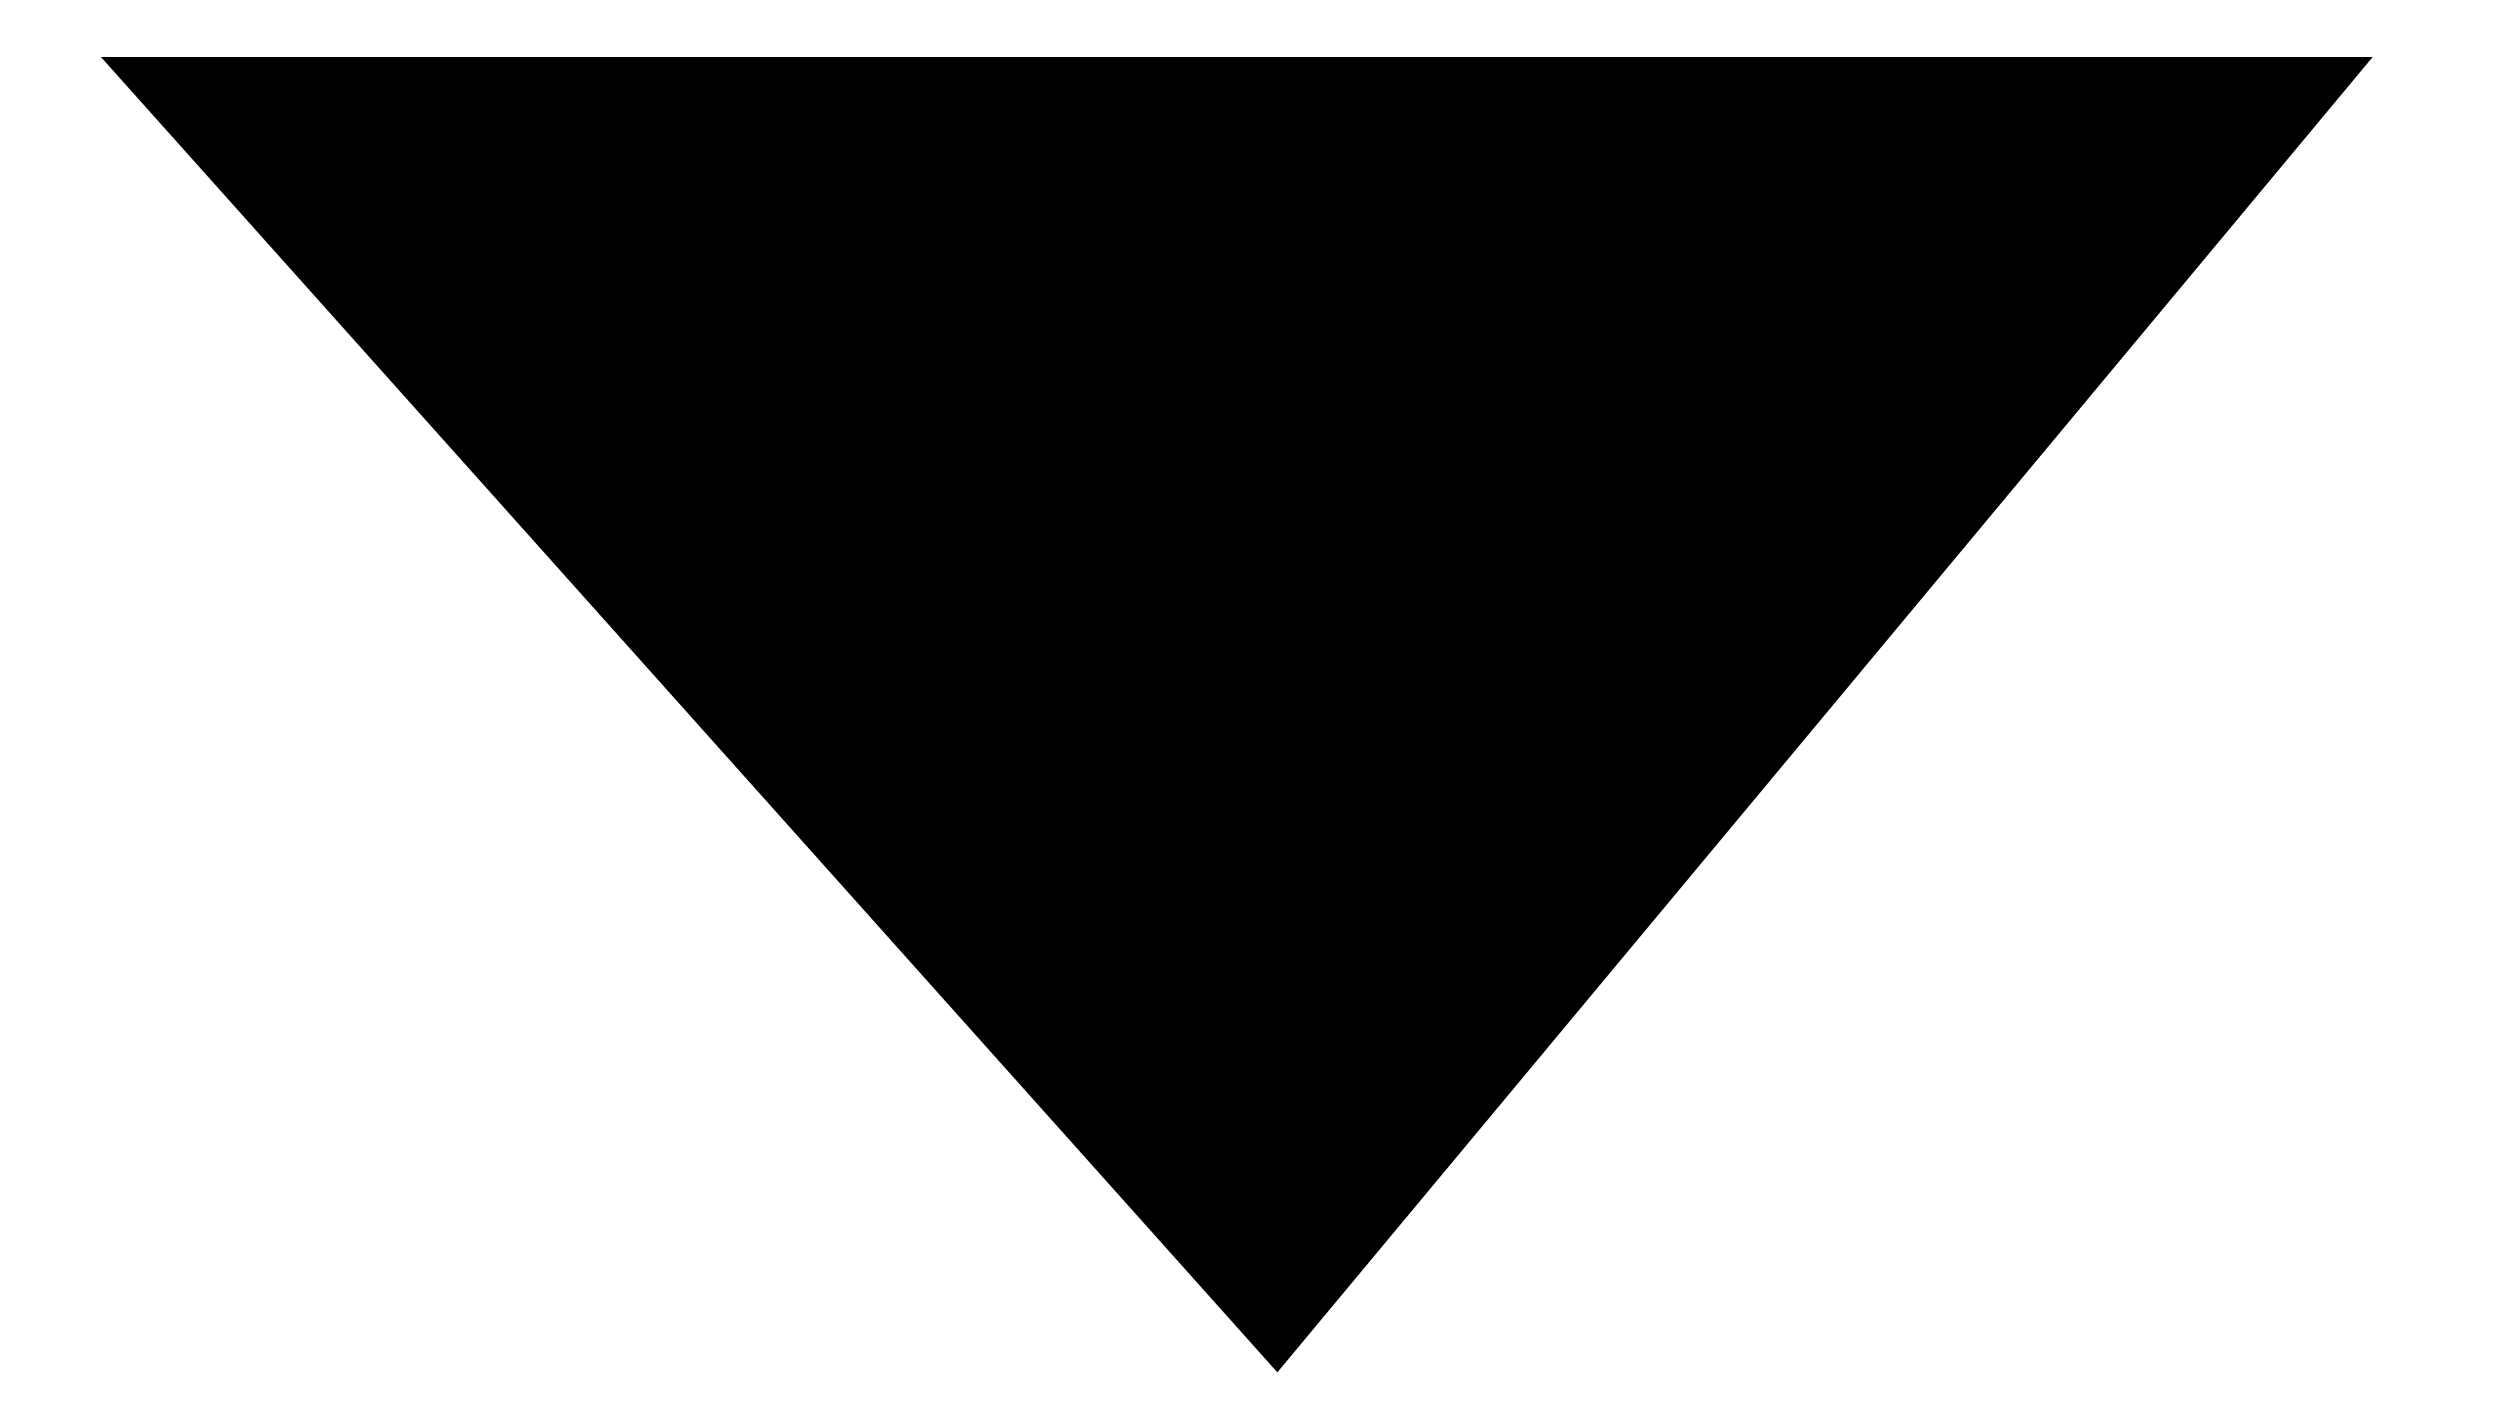
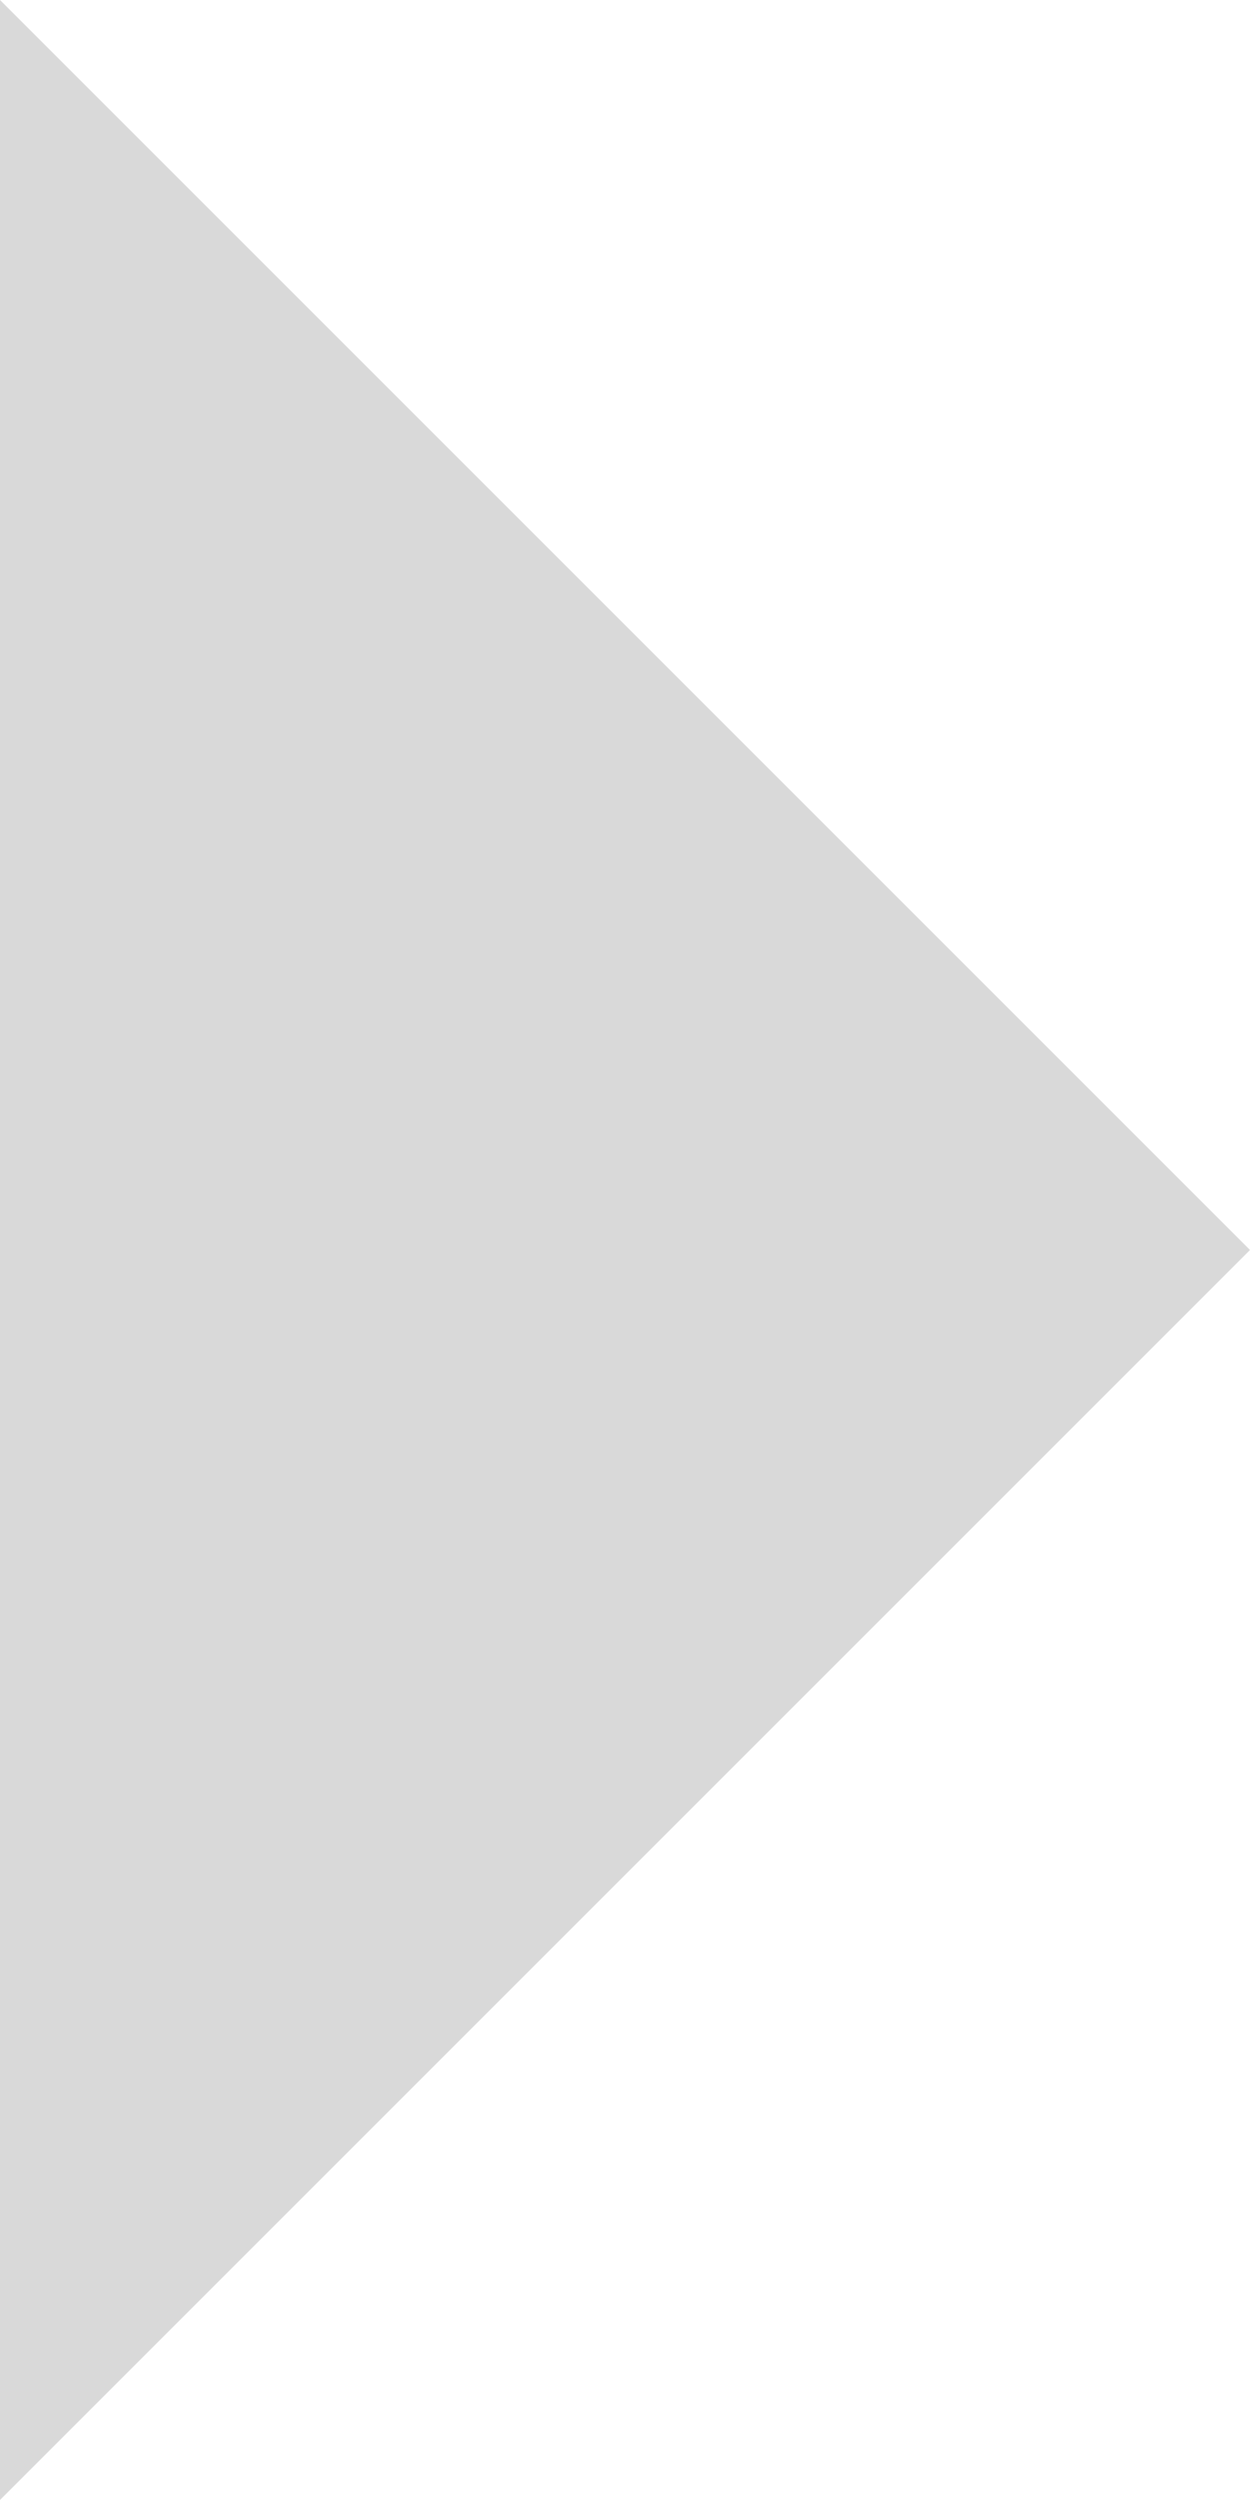
- <svg xmlns="http://www.w3.org/2000/svg" width="16" height="9" viewBox="0 0 16 9" fill="none">
-   <path d="M0.646 0.365L8.175 8.783L15.185 0.365H0.646Z" fill="black" />
+ <svg xmlns="http://www.w3.org/2000/svg" width="4" height="8" viewBox="0 0 4 8" fill="none">
+   <path d="M0 0V8L4 4L0 0Z" fill="#D9D9D9" />
</svg>
